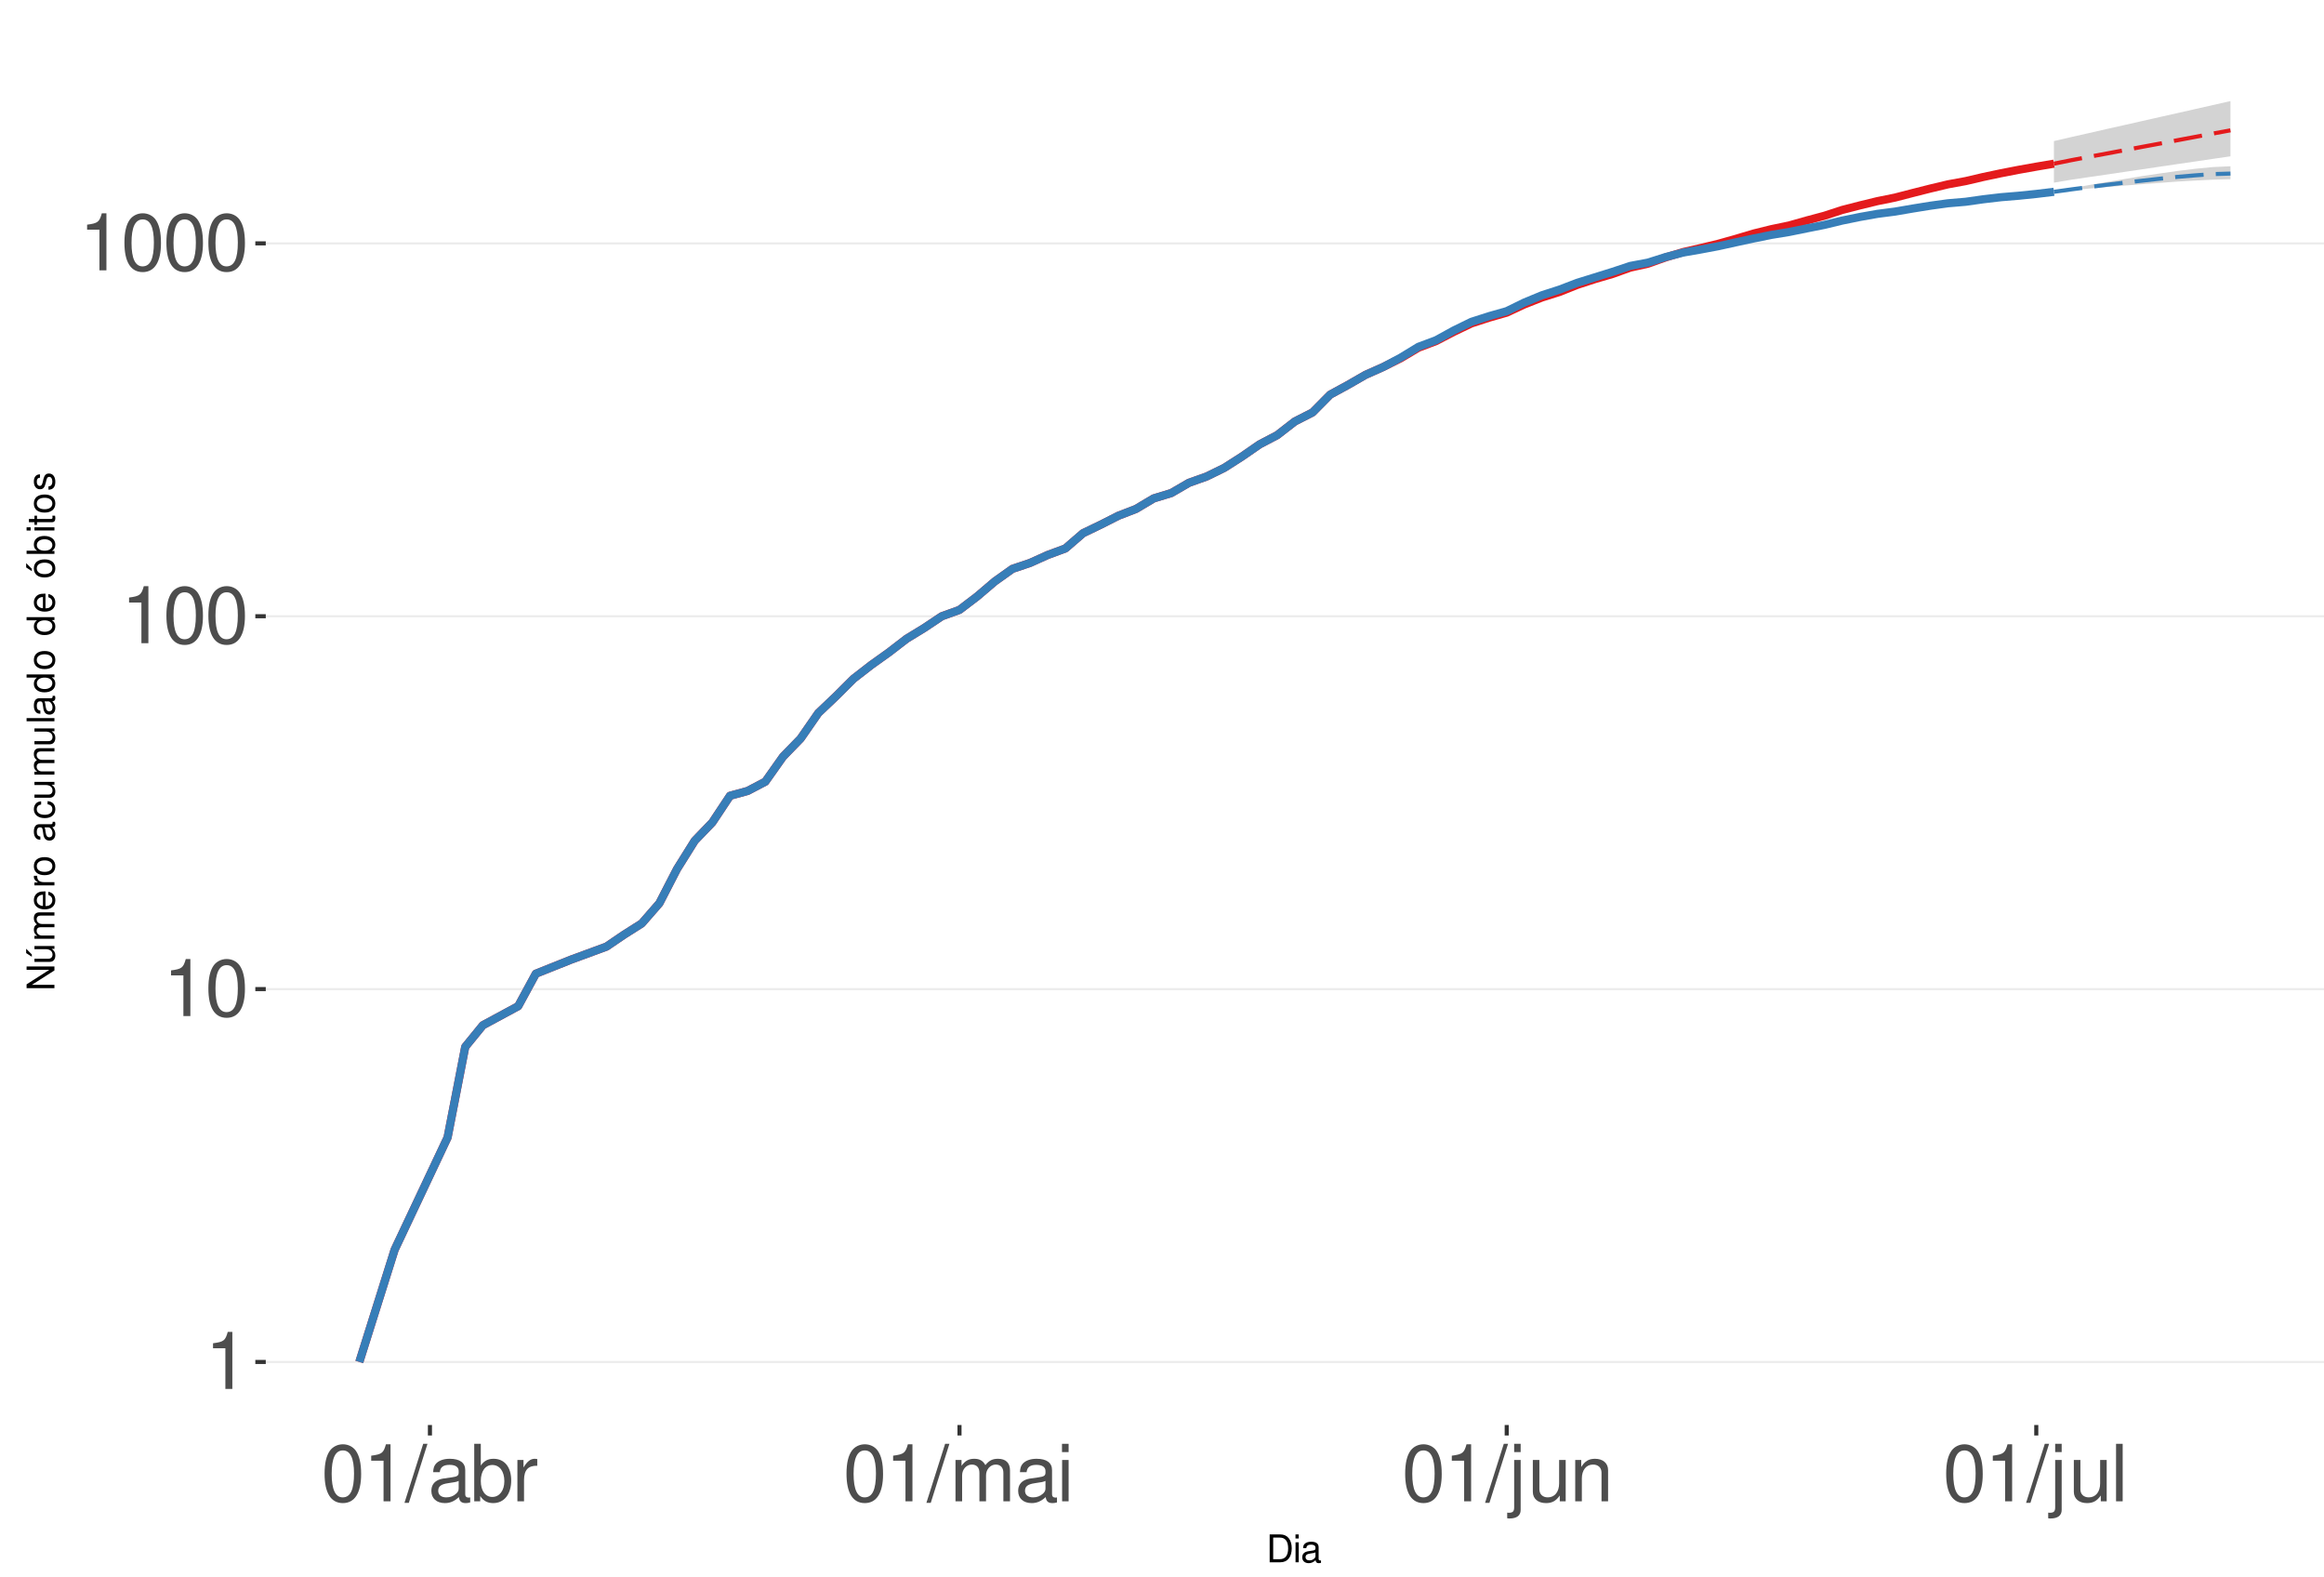
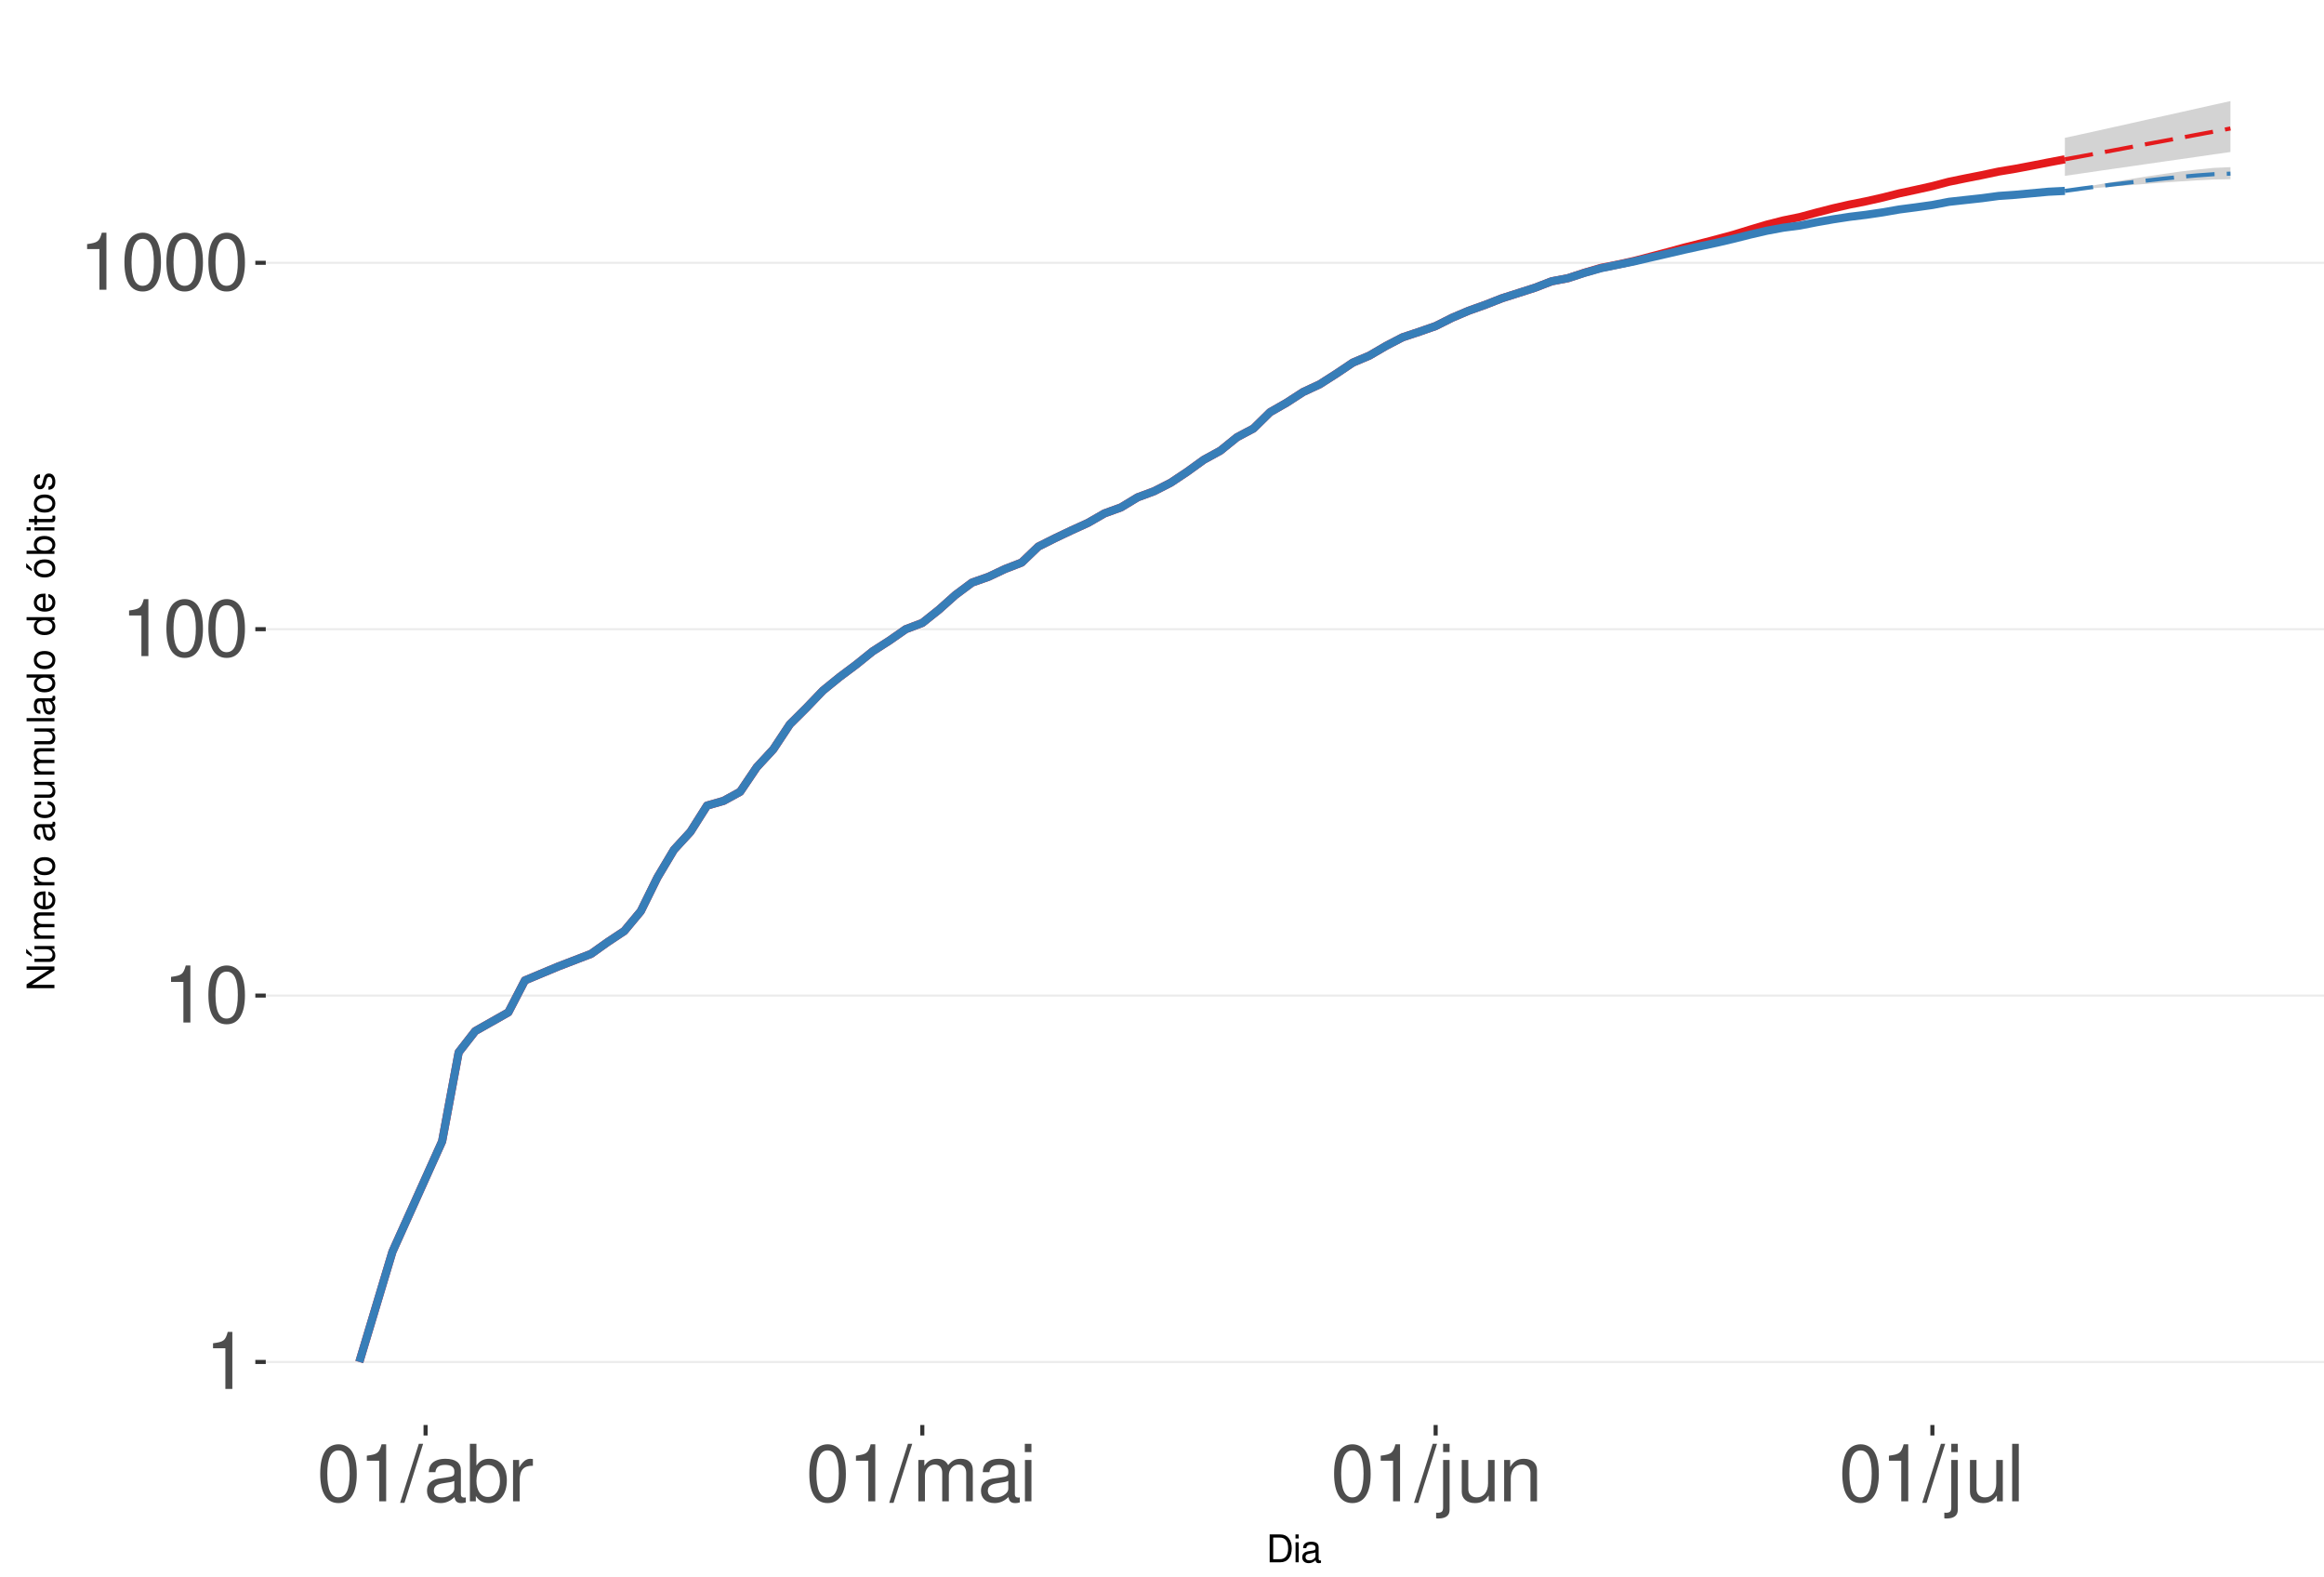
<svg xmlns="http://www.w3.org/2000/svg" xmlns:xlink="http://www.w3.org/1999/xlink" width="609pt" height="413pt" viewBox="0 0 609 413" version="1.1">
  <defs>
    <g>
      <symbol overflow="visible" id="glyph0-0">
        <path style="stroke:none;" d="" />
      </symbol>
      <symbol overflow="visible" id="glyph0-1">
        <path style="stroke:none;" d="M 5.344 -10.641 L 5.344 0 L 7.172 0 L 7.172 -14.938 L 5.969 -14.938 C 5.328 -12.641 4.922 -12.328 2.109 -11.953 L 2.109 -10.641 Z M 5.344 -10.641 " />
      </symbol>
      <symbol overflow="visible" id="glyph0-2">
        <path style="stroke:none;" d="M 5.688 -14.938 C 4.312 -14.938 3.078 -14.312 2.312 -13.297 C 1.359 -11.984 0.891 -10 0.891 -7.234 C 0.891 -2.188 2.547 0.469 5.688 0.469 C 8.781 0.469 10.469 -2.188 10.469 -7.109 C 10.469 -10 10.016 -11.938 9.047 -13.297 C 8.281 -14.328 7.062 -14.938 5.688 -14.938 Z M 5.688 -13.328 C 7.641 -13.328 8.609 -11.312 8.609 -7.266 C 8.609 -3.016 7.656 -1.031 5.641 -1.031 C 3.719 -1.031 2.75 -3.094 2.75 -7.203 C 2.75 -11.312 3.719 -13.328 5.688 -13.328 Z M 5.688 -13.328 " />
      </symbol>
      <symbol overflow="visible" id="glyph0-3">
        <path style="stroke:none;" d="M 4.734 -15.062 L -0.172 0.406 L 0.969 0.406 L 5.859 -15.062 Z M 4.734 -15.062 " />
      </symbol>
      <symbol overflow="visible" id="glyph0-4">
        <path style="stroke:none;" d="M 11.047 -1.016 C 10.859 -0.969 10.781 -0.969 10.672 -0.969 C 10.078 -0.969 9.75 -1.281 9.75 -1.812 L 9.75 -8.188 C 9.75 -10.094 8.344 -11.141 5.688 -11.141 C 4.094 -11.141 2.828 -10.672 2.094 -9.875 C 1.594 -9.312 1.391 -8.703 1.344 -7.625 L 3.078 -7.625 C 3.219 -8.938 4 -9.547 5.625 -9.547 C 7.188 -9.547 8.031 -8.969 8.031 -7.938 L 8.031 -7.484 C 8.016 -6.734 7.641 -6.469 6.234 -6.281 C 3.797 -5.969 3.422 -5.891 2.766 -5.625 C 1.516 -5.078 0.875 -4.125 0.875 -2.734 C 0.875 -0.766 2.234 0.469 4.422 0.469 C 5.781 0.469 6.875 0 8.094 -1.109 C 8.219 0 8.766 0.469 9.875 0.469 C 10.25 0.469 10.469 0.438 11.047 0.297 Z M 8.031 -3.406 C 8.031 -2.828 7.875 -2.484 7.359 -2 C 6.656 -1.359 5.797 -1.031 4.797 -1.031 C 3.453 -1.031 2.672 -1.672 2.672 -2.766 C 2.672 -3.906 3.406 -4.484 5.266 -4.75 C 7.109 -5 7.453 -5.078 8.031 -5.344 Z M 8.031 -3.406 " />
      </symbol>
      <symbol overflow="visible" id="glyph0-5">
        <path style="stroke:none;" d="M 1.109 -15.062 L 1.109 0 L 2.672 0 L 2.672 -1.391 C 3.484 -0.125 4.578 0.469 6.094 0.469 C 8.938 0.469 10.797 -1.859 10.797 -5.453 C 10.797 -8.969 9.047 -11.141 6.172 -11.141 C 4.688 -11.141 3.641 -10.578 2.828 -9.359 L 2.828 -15.062 Z M 5.844 -9.516 C 7.766 -9.516 9 -7.844 9 -5.266 C 9 -2.812 7.719 -1.141 5.844 -1.141 C 4 -1.141 2.828 -2.781 2.828 -5.328 C 2.828 -7.875 4 -9.516 5.844 -9.516 Z M 5.844 -9.516 " />
      </symbol>
      <symbol overflow="visible" id="glyph0-6">
        <path style="stroke:none;" d="M 1.422 -10.828 L 1.422 0 L 3.156 0 L 3.156 -5.625 C 3.188 -8.219 4.25 -9.375 6.625 -9.312 L 6.625 -11.078 C 6.344 -11.109 6.172 -11.141 5.969 -11.141 C 4.859 -11.141 4 -10.469 3.016 -8.859 L 3.016 -10.828 Z M 1.422 -10.828 " />
      </symbol>
      <symbol overflow="visible" id="glyph0-7">
        <path style="stroke:none;" d="M 1.453 -10.828 L 1.453 0 L 3.188 0 L 3.188 -6.797 C 3.188 -8.359 4.312 -9.625 5.719 -9.625 C 7 -9.625 7.719 -8.844 7.719 -7.453 L 7.719 0 L 9.453 0 L 9.453 -6.797 C 9.453 -8.359 10.594 -9.625 12 -9.625 C 13.266 -9.625 14 -8.812 14 -7.453 L 14 0 L 15.734 0 L 15.734 -8.125 C 15.734 -10.062 14.625 -11.141 12.594 -11.141 C 11.156 -11.141 10.281 -10.703 9.281 -9.484 C 8.641 -10.641 7.766 -11.141 6.359 -11.141 C 4.922 -11.141 3.953 -10.594 3.031 -9.297 L 3.031 -10.828 Z M 1.453 -10.828 " />
      </symbol>
      <symbol overflow="visible" id="glyph0-8">
        <path style="stroke:none;" d="M 3.094 -10.828 L 1.391 -10.828 L 1.391 0 L 3.094 0 Z M 3.094 -15.062 L 1.359 -15.062 L 1.359 -12.891 L 3.094 -12.891 Z M 3.094 -15.062 " />
      </symbol>
      <symbol overflow="visible" id="glyph0-9">
        <path style="stroke:none;" d="M 1.453 -10.828 L 1.453 1.562 C 1.453 2.641 1.109 3 0.047 3 C -0.078 3 -0.141 3 -0.375 2.969 L -0.375 4.438 C -0.172 4.484 -0.062 4.5 0.203 4.5 C 2.141 4.5 3.156 3.734 3.156 2.25 L 3.156 -10.828 Z M 3.156 -15.062 L 1.453 -15.062 L 1.453 -12.891 L 3.156 -12.891 Z M 3.156 -15.062 " />
      </symbol>
      <symbol overflow="visible" id="glyph0-10">
        <path style="stroke:none;" d="M 9.953 0 L 9.953 -10.828 L 8.234 -10.828 L 8.234 -4.688 C 8.234 -2.484 7.078 -1.031 5.281 -1.031 C 3.922 -1.031 3.062 -1.859 3.062 -3.156 L 3.062 -10.828 L 1.344 -10.828 L 1.344 -2.484 C 1.344 -0.688 2.688 0.469 4.797 0.469 C 6.375 0.469 7.391 -0.078 8.406 -1.516 L 8.406 0 Z M 9.953 0 " />
      </symbol>
      <symbol overflow="visible" id="glyph0-11">
        <path style="stroke:none;" d="M 1.453 -10.828 L 1.453 0 L 3.188 0 L 3.188 -5.969 C 3.188 -8.188 4.344 -9.625 6.109 -9.625 C 7.484 -9.625 8.344 -8.797 8.344 -7.5 L 8.344 0 L 10.062 0 L 10.062 -8.188 C 10.062 -9.984 8.719 -11.141 6.625 -11.141 C 5.016 -11.141 3.984 -10.516 3.031 -9 L 3.031 -10.828 Z M 1.453 -10.828 " />
      </symbol>
      <symbol overflow="visible" id="glyph0-12">
        <path style="stroke:none;" d="M 3.141 -15.062 L 1.406 -15.062 L 1.406 0 L 3.141 0 Z M 3.141 -15.062 " />
      </symbol>
      <symbol overflow="visible" id="glyph1-0">
        <path style="stroke:none;" d="" />
      </symbol>
      <symbol overflow="visible" id="glyph1-1">
        <path style="stroke:none;" d="M 0.891 0 L 3.703 0 C 5.547 0 6.672 -1.375 6.672 -3.656 C 6.672 -5.906 5.547 -7.297 3.703 -7.297 L 0.891 -7.297 Z M 1.812 -0.812 L 1.812 -6.469 L 3.547 -6.469 C 4.984 -6.469 5.734 -5.5 5.734 -3.641 C 5.734 -1.797 4.984 -0.812 3.547 -0.812 Z M 1.812 -0.812 " />
      </symbol>
      <symbol overflow="visible" id="glyph1-2">
        <path style="stroke:none;" d="M 1.5 -5.234 L 0.672 -5.234 L 0.672 0 L 1.5 0 Z M 1.5 -7.297 L 0.656 -7.297 L 0.656 -6.234 L 1.5 -6.234 Z M 1.5 -7.297 " />
      </symbol>
      <symbol overflow="visible" id="glyph1-3">
        <path style="stroke:none;" d="M 5.344 -0.484 C 5.266 -0.469 5.219 -0.469 5.172 -0.469 C 4.875 -0.469 4.719 -0.625 4.719 -0.875 L 4.719 -3.953 C 4.719 -4.891 4.047 -5.391 2.75 -5.391 C 1.984 -5.391 1.375 -5.172 1.016 -4.781 C 0.766 -4.516 0.672 -4.203 0.656 -3.688 L 1.484 -3.688 C 1.562 -4.328 1.938 -4.625 2.719 -4.625 C 3.484 -4.625 3.891 -4.344 3.891 -3.844 L 3.891 -3.625 C 3.875 -3.266 3.703 -3.125 3.016 -3.047 C 1.844 -2.891 1.656 -2.844 1.344 -2.719 C 0.734 -2.453 0.422 -2 0.422 -1.312 C 0.422 -0.375 1.078 0.234 2.141 0.234 C 2.797 0.234 3.328 0 3.922 -0.547 C 3.984 0 4.234 0.234 4.781 0.234 C 4.953 0.234 5.062 0.203 5.344 0.141 Z M 3.891 -1.656 C 3.891 -1.375 3.812 -1.203 3.562 -0.969 C 3.219 -0.656 2.812 -0.5 2.312 -0.5 C 1.672 -0.5 1.297 -0.812 1.297 -1.344 C 1.297 -1.891 1.656 -2.172 2.547 -2.297 C 3.438 -2.422 3.609 -2.453 3.891 -2.594 Z M 3.891 -1.656 " />
      </symbol>
      <symbol overflow="visible" id="glyph2-0">
        <path style="stroke:none;" d="" />
      </symbol>
      <symbol overflow="visible" id="glyph2-1">
        <path style="stroke:none;" d="M -7.297 -6.453 L -7.297 -5.578 L -1.328 -5.578 L -7.297 -1.766 L -7.297 -0.766 L 0 -0.766 L 0 -1.641 L -5.906 -1.641 L 0 -5.406 L 0 -6.453 Z M -7.297 -6.453 " />
      </symbol>
      <symbol overflow="visible" id="glyph2-2">
        <path style="stroke:none;" d="M 0 -4.812 L -5.234 -4.812 L -5.234 -3.984 L -2.266 -3.984 C -1.203 -3.984 -0.5 -3.438 -0.5 -2.562 C -0.5 -1.906 -0.906 -1.484 -1.531 -1.484 L -5.234 -1.484 L -5.234 -0.656 L -1.203 -0.656 C -0.328 -0.656 0.234 -1.297 0.234 -2.312 C 0.234 -3.094 -0.047 -3.578 -0.734 -4.062 L 0 -4.062 Z M -7.406 -2.953 L -5.922 -2 L -5.922 -2.594 L -7.406 -4.094 Z M -7.406 -2.953 " />
      </symbol>
      <symbol overflow="visible" id="glyph2-3">
        <path style="stroke:none;" d="M -5.234 -0.703 L 0 -0.703 L 0 -1.547 L -3.297 -1.547 C -4.047 -1.547 -4.656 -2.094 -4.656 -2.766 C -4.656 -3.391 -4.281 -3.734 -3.609 -3.734 L 0 -3.734 L 0 -4.578 L -3.297 -4.578 C -4.047 -4.578 -4.656 -5.125 -4.656 -5.812 C -4.656 -6.422 -4.266 -6.781 -3.609 -6.781 L 0 -6.781 L 0 -7.625 L -3.938 -7.625 C -4.875 -7.625 -5.391 -7.078 -5.391 -6.094 C -5.391 -5.406 -5.188 -4.984 -4.594 -4.484 C -5.156 -4.188 -5.391 -3.766 -5.391 -3.078 C -5.391 -2.375 -5.125 -1.906 -4.5 -1.469 L -5.234 -1.469 Z M -5.234 -0.703 " />
      </symbol>
      <symbol overflow="visible" id="glyph2-4">
        <path style="stroke:none;" d="M -2.344 -5.125 C -3.141 -5.125 -3.625 -5.062 -4.016 -4.922 C -4.875 -4.578 -5.391 -3.781 -5.391 -2.797 C -5.391 -1.344 -4.281 -0.406 -2.547 -0.406 C -0.812 -0.406 0.234 -1.297 0.234 -2.781 C 0.234 -3.984 -0.453 -4.812 -1.594 -5.016 L -1.594 -4.188 C -0.906 -3.953 -0.547 -3.484 -0.547 -2.812 C -0.547 -2.281 -0.781 -1.828 -1.219 -1.547 C -1.516 -1.344 -1.812 -1.281 -2.344 -1.266 Z M -3.016 -1.297 C -3.984 -1.359 -4.625 -1.953 -4.625 -2.797 C -4.625 -3.641 -3.953 -4.234 -3.016 -4.234 Z M -3.016 -1.297 " />
      </symbol>
      <symbol overflow="visible" id="glyph2-5">
        <path style="stroke:none;" d="M -5.234 -0.688 L 0 -0.688 L 0 -1.531 L -2.719 -1.531 C -3.984 -1.547 -4.547 -2.062 -4.516 -3.203 L -5.359 -3.203 C -5.375 -3.062 -5.391 -2.984 -5.391 -2.891 C -5.391 -2.344 -5.062 -1.938 -4.297 -1.453 L -5.234 -1.453 Z M -5.234 -0.688 " />
      </symbol>
      <symbol overflow="visible" id="glyph2-6">
        <path style="stroke:none;" d="M -5.391 -2.719 C -5.391 -1.234 -4.344 -0.359 -2.578 -0.359 C -0.812 -0.359 0.234 -1.234 0.234 -2.734 C 0.234 -4.203 -0.812 -5.094 -2.547 -5.094 C -4.359 -5.094 -5.391 -4.234 -5.391 -2.719 Z M -4.625 -2.734 C -4.625 -3.672 -3.844 -4.234 -2.547 -4.234 C -1.312 -4.234 -0.547 -3.656 -0.547 -2.734 C -0.547 -1.797 -1.312 -1.234 -2.578 -1.234 C -3.844 -1.234 -4.625 -1.797 -4.625 -2.734 Z M -4.625 -2.734 " />
      </symbol>
      <symbol overflow="visible" id="glyph2-7">
        <path style="stroke:none;" d="" />
      </symbol>
      <symbol overflow="visible" id="glyph2-8">
        <path style="stroke:none;" d="M -0.484 -5.344 C -0.469 -5.266 -0.469 -5.219 -0.469 -5.172 C -0.469 -4.875 -0.625 -4.719 -0.875 -4.719 L -3.953 -4.719 C -4.891 -4.719 -5.391 -4.047 -5.391 -2.75 C -5.391 -1.984 -5.172 -1.375 -4.781 -1.016 C -4.516 -0.766 -4.203 -0.672 -3.688 -0.656 L -3.688 -1.484 C -4.328 -1.562 -4.625 -1.938 -4.625 -2.719 C -4.625 -3.484 -4.344 -3.891 -3.844 -3.891 L -3.625 -3.891 C -3.266 -3.875 -3.125 -3.703 -3.047 -3.016 C -2.891 -1.844 -2.844 -1.656 -2.719 -1.344 C -2.453 -0.734 -2 -0.422 -1.312 -0.422 C -0.375 -0.422 0.234 -1.078 0.234 -2.141 C 0.234 -2.797 0 -3.328 -0.547 -3.922 C 0 -3.984 0.234 -4.234 0.234 -4.781 C 0.234 -4.953 0.203 -5.062 0.141 -5.344 Z M -1.656 -3.891 C -1.375 -3.891 -1.203 -3.812 -0.969 -3.562 C -0.656 -3.219 -0.5 -2.812 -0.5 -2.312 C -0.5 -1.672 -0.812 -1.297 -1.344 -1.297 C -1.891 -1.297 -2.172 -1.656 -2.297 -2.547 C -2.422 -3.438 -2.453 -3.609 -2.594 -3.891 Z M -1.656 -3.891 " />
      </symbol>
      <symbol overflow="visible" id="glyph2-9">
        <path style="stroke:none;" d="M -3.484 -4.703 C -3.984 -4.672 -4.312 -4.562 -4.609 -4.359 C -5.094 -4 -5.391 -3.375 -5.391 -2.641 C -5.391 -1.219 -4.266 -0.312 -2.531 -0.312 C -0.844 -0.312 0.234 -1.203 0.234 -2.625 C 0.234 -3.875 -0.516 -4.672 -1.797 -4.766 L -1.797 -3.938 C -0.953 -3.797 -0.547 -3.359 -0.547 -2.656 C -0.547 -1.734 -1.297 -1.188 -2.531 -1.188 C -3.844 -1.188 -4.625 -1.719 -4.625 -2.625 C -4.625 -3.328 -4.203 -3.766 -3.484 -3.875 Z M -3.484 -4.703 " />
      </symbol>
      <symbol overflow="visible" id="glyph2-10">
        <path style="stroke:none;" d="M 0 -4.812 L -5.234 -4.812 L -5.234 -3.984 L -2.266 -3.984 C -1.203 -3.984 -0.5 -3.438 -0.5 -2.562 C -0.5 -1.906 -0.906 -1.484 -1.531 -1.484 L -5.234 -1.484 L -5.234 -0.656 L -1.203 -0.656 C -0.328 -0.656 0.234 -1.297 0.234 -2.312 C 0.234 -3.094 -0.047 -3.578 -0.734 -4.062 L 0 -4.062 Z M 0 -4.812 " />
      </symbol>
      <symbol overflow="visible" id="glyph2-11">
        <path style="stroke:none;" d="M -7.297 -1.516 L -7.297 -0.688 L 0 -0.688 L 0 -1.516 Z M -7.297 -1.516 " />
      </symbol>
      <symbol overflow="visible" id="glyph2-12">
        <path style="stroke:none;" d="M -7.297 -4.953 L -7.297 -4.125 L -4.578 -4.125 C -5.109 -3.766 -5.391 -3.203 -5.391 -2.516 C -5.391 -1.156 -4.297 -0.266 -2.625 -0.266 C -0.859 -0.266 0.234 -1.125 0.234 -2.547 C 0.234 -3.266 -0.047 -3.766 -0.688 -4.203 L 0 -4.203 L 0 -4.953 Z M -4.609 -2.656 C -4.609 -3.547 -3.812 -4.125 -2.562 -4.125 C -1.344 -4.125 -0.547 -3.547 -0.547 -2.656 C -0.547 -1.734 -1.359 -1.125 -2.578 -1.125 C -3.797 -1.125 -4.609 -1.734 -4.609 -2.656 Z M -4.609 -2.656 " />
      </symbol>
      <symbol overflow="visible" id="glyph2-13">
        <path style="stroke:none;" d="M -5.391 -2.719 C -5.391 -1.234 -4.344 -0.359 -2.578 -0.359 C -0.812 -0.359 0.234 -1.234 0.234 -2.734 C 0.234 -4.203 -0.812 -5.094 -2.547 -5.094 C -4.359 -5.094 -5.391 -4.234 -5.391 -2.719 Z M -4.625 -2.734 C -4.625 -3.672 -3.844 -4.234 -2.547 -4.234 C -1.312 -4.234 -0.547 -3.656 -0.547 -2.734 C -0.547 -1.797 -1.312 -1.234 -2.578 -1.234 C -3.844 -1.234 -4.625 -1.797 -4.625 -2.734 Z M -7.406 -2.984 L -5.922 -2.016 L -5.922 -2.625 L -7.406 -4.109 Z M -7.406 -2.984 " />
      </symbol>
      <symbol overflow="visible" id="glyph2-14">
        <path style="stroke:none;" d="M -7.297 -0.547 L 0 -0.547 L 0 -1.297 L -0.672 -1.297 C -0.062 -1.688 0.234 -2.219 0.234 -2.953 C 0.234 -4.328 -0.906 -5.234 -2.641 -5.234 C -4.344 -5.234 -5.391 -4.375 -5.391 -2.984 C -5.391 -2.266 -5.125 -1.766 -4.531 -1.375 L -7.297 -1.375 Z M -4.609 -2.828 C -4.609 -3.766 -3.797 -4.359 -2.547 -4.359 C -1.359 -4.359 -0.547 -3.734 -0.547 -2.828 C -0.547 -1.938 -1.344 -1.375 -2.578 -1.375 C -3.812 -1.375 -4.609 -1.938 -4.609 -2.828 Z M -4.609 -2.828 " />
      </symbol>
      <symbol overflow="visible" id="glyph2-15">
        <path style="stroke:none;" d="M -5.234 -1.5 L -5.234 -0.672 L 0 -0.672 L 0 -1.5 Z M -7.297 -1.5 L -7.297 -0.656 L -6.234 -0.656 L -6.234 -1.5 Z M -7.297 -1.5 " />
      </symbol>
      <symbol overflow="visible" id="glyph2-16">
        <path style="stroke:none;" d="M -5.234 -2.547 L -5.234 -1.688 L -6.688 -1.688 L -6.688 -0.844 L -5.234 -0.844 L -5.234 -0.141 L -4.562 -0.141 L -4.562 -0.844 L -0.594 -0.844 C -0.062 -0.844 0.234 -1.203 0.234 -1.859 C 0.234 -2.078 0.203 -2.266 0.156 -2.547 L -0.547 -2.547 C -0.516 -2.422 -0.5 -2.312 -0.5 -2.141 C -0.5 -1.781 -0.594 -1.688 -0.969 -1.688 L -4.562 -1.688 L -4.562 -2.547 Z M -5.234 -2.547 " />
      </symbol>
      <symbol overflow="visible" id="glyph2-17">
        <path style="stroke:none;" d="M -3.781 -4.375 C -4.812 -4.375 -5.391 -3.688 -5.391 -2.484 C -5.391 -1.266 -4.766 -0.469 -3.797 -0.469 C -2.969 -0.469 -2.578 -0.891 -2.281 -2.125 L -2.094 -2.906 C -1.953 -3.484 -1.734 -3.719 -1.375 -3.719 C -0.875 -3.719 -0.547 -3.234 -0.547 -2.5 C -0.547 -2.047 -0.672 -1.672 -0.891 -1.453 C -1.047 -1.328 -1.188 -1.266 -1.562 -1.219 L -1.562 -0.344 C -0.344 -0.375 0.234 -1.062 0.234 -2.438 C 0.234 -3.75 -0.422 -4.594 -1.438 -4.594 C -2.203 -4.594 -2.641 -4.156 -2.891 -3.109 L -3.078 -2.312 C -3.234 -1.625 -3.453 -1.344 -3.828 -1.344 C -4.312 -1.344 -4.625 -1.766 -4.625 -2.453 C -4.625 -3.125 -4.328 -3.484 -3.781 -3.5 Z M -3.781 -4.375 " />
      </symbol>
    </g>
    <clipPath id="clip1">
      <path d="M 69.645 9.961 L 609 9.961 L 609 373.328 L 69.645 373.328 Z M 69.645 9.961 " />
    </clipPath>
    <clipPath id="clip2">
      <path d="M 69.645 356 L 609 356 L 609 358 L 69.645 358 Z M 69.645 356 " />
    </clipPath>
    <clipPath id="clip3">
-       <path d="M 69.645 258 L 609 258 L 609 260 L 69.645 260 Z M 69.645 258 " />
+       <path d="M 69.645 260 L 609 260 L 609 262 L 69.645 262 Z M 69.645 260 " />
    </clipPath>
    <clipPath id="clip4">
-       <path d="M 69.645 161 L 609 161 L 609 162 L 69.645 162 Z M 69.645 161 " />
+       <path d="M 69.645 164 L 609 164 L 609 166 L 69.645 166 Z M 69.645 164 " />
    </clipPath>
    <clipPath id="clip5">
-       <path d="M 69.645 63 L 609 63 L 609 65 L 69.645 65 Z M 69.645 63 " />
+       <path d="M 69.645 68 L 609 68 L 609 70 L 69.645 70 Z M 69.645 68 " />
    </clipPath>
  </defs>
  <g id="surface255">
    <rect x="0" y="0" width="609" height="413" style="fill:rgb(100%,100%,100%);fill-opacity:1;stroke:none;" />
    <rect x="0" y="0" width="609" height="413" style="fill:rgb(100%,100%,100%);fill-opacity:1;stroke:none;" />
    <path style="fill:none;stroke-width:1.067;stroke-linecap:round;stroke-linejoin:round;stroke:rgb(100%,100%,100%);stroke-opacity:1;stroke-miterlimit:10;" d="M 0 413 L 609 413 L 609 0 L 0 0 Z M 0 413 " />
    <g clip-path="url(#clip1)" clip-rule="nonzero">
      <path style=" stroke:none;fill-rule:nonzero;fill:rgb(100%,100%,100%);fill-opacity:1;" d="M 69.645 373.328 L 609 373.328 L 609 9.961 L 69.645 9.961 Z M 69.645 373.328 " />
    </g>
    <g clip-path="url(#clip2)" clip-rule="nonzero">
      <path style="fill:none;stroke-width:0.533;stroke-linecap:butt;stroke-linejoin:round;stroke:rgb(92.157%,92.157%,92.157%);stroke-opacity:1;stroke-miterlimit:10;" d="M 69.645 356.812 L 609 356.812 " />
    </g>
    <g clip-path="url(#clip3)" clip-rule="nonzero">
-       <path style="fill:none;stroke-width:0.533;stroke-linecap:butt;stroke-linejoin:round;stroke:rgb(92.157%,92.157%,92.157%);stroke-opacity:1;stroke-miterlimit:10;" d="M 69.645 259.129 L 609 259.129 " />
+       <path style="fill:none;stroke-width:0.533;stroke-linecap:butt;stroke-linejoin:round;stroke:rgb(92.157%,92.157%,92.157%);stroke-opacity:1;stroke-miterlimit:10;" d="M 69.645 260.824 L 609 260.824 " />
    </g>
    <g clip-path="url(#clip4)" clip-rule="nonzero">
-       <path style="fill:none;stroke-width:0.533;stroke-linecap:butt;stroke-linejoin:round;stroke:rgb(92.157%,92.157%,92.157%);stroke-opacity:1;stroke-miterlimit:10;" d="M 69.645 161.445 L 609 161.445 " />
+       <path style="fill:none;stroke-width:0.533;stroke-linecap:butt;stroke-linejoin:round;stroke:rgb(92.157%,92.157%,92.157%);stroke-opacity:1;stroke-miterlimit:10;" d="M 69.645 164.836 L 609 164.836 " />
    </g>
    <g clip-path="url(#clip5)" clip-rule="nonzero">
-       <path style="fill:none;stroke-width:0.533;stroke-linecap:butt;stroke-linejoin:round;stroke:rgb(92.157%,92.157%,92.157%);stroke-opacity:1;stroke-miterlimit:10;" d="M 69.645 63.762 L 609 63.762 " />
-     </g>
-     <path style=" stroke:none;fill-rule:nonzero;fill:rgb(82.745%,82.745%,82.745%);fill-opacity:1;" d="M 538.227 36.957 L 542.852 35.887 L 547.477 34.848 L 552.105 33.785 L 556.73 32.754 L 561.355 31.703 L 565.98 30.66 L 570.605 29.625 L 575.234 28.574 L 579.859 27.531 L 584.484 26.48 L 584.484 40.953 L 579.859 41.625 L 575.234 42.312 L 570.605 42.98 L 565.98 43.664 L 561.355 44.355 L 556.73 45.031 L 552.105 45.719 L 547.477 46.391 L 542.852 47.07 L 538.227 47.852 Z M 538.227 36.957 " />
-     <path style=" stroke:none;fill-rule:nonzero;fill:rgb(82.745%,82.745%,82.745%);fill-opacity:1;" d="M 538.227 50.25 L 542.852 49.336 L 547.477 48.469 L 552.105 47.676 L 556.73 46.902 L 561.355 46.137 L 565.98 45.441 L 570.605 44.789 L 575.234 44.223 L 579.859 43.77 L 584.484 43.559 L 584.484 46.957 L 579.859 47.07 L 575.234 47.301 L 570.605 47.562 L 565.98 47.91 L 561.355 48.262 L 556.73 48.617 L 552.105 49.004 L 547.477 49.395 L 542.852 49.82 Z M 538.227 50.25 " />
-     <path style="fill:none;stroke-width:2.134;stroke-linecap:butt;stroke-linejoin:round;stroke:rgb(89.412%,10.196%,10.98%);stroke-opacity:1;stroke-miterlimit:10;" d="M 94.16 356.812 L 103.414 327.406 L 117.289 298 L 121.914 274.262 L 126.539 268.594 L 135.793 263.598 L 140.418 255.086 L 149.668 251.395 L 158.922 247.996 L 163.547 244.855 L 168.172 241.926 L 172.797 236.617 L 177.422 227.652 L 182.051 220.258 L 186.676 215.449 L 191.301 208.477 L 195.926 207.211 L 200.551 204.785 L 205.176 198.246 L 209.805 193.477 L 214.43 186.809 L 219.055 182.414 L 223.68 177.805 L 228.305 174.219 L 232.934 170.91 L 237.559 167.352 L 242.184 164.523 L 246.809 161.445 L 251.434 159.781 L 256.059 156.258 L 260.688 152.32 L 265.312 149.027 L 269.938 147.473 L 274.562 145.391 L 279.188 143.68 L 283.812 139.688 L 288.441 137.461 L 293.066 135.117 L 297.691 133.332 L 302.316 130.578 L 306.941 129.168 L 311.57 126.48 L 316.195 124.836 L 320.82 122.574 L 325.445 119.621 L 330.07 116.422 L 334.695 113.996 L 339.324 110.41 L 343.949 108.055 L 348.574 103.383 L 353.199 100.867 L 357.824 98.207 L 362.449 96.152 L 367.078 93.852 L 371.703 91.098 L 376.328 89.355 L 380.953 86.941 L 385.578 84.73 L 390.207 83.227 L 394.832 81.906 L 399.457 79.75 L 404.082 77.934 L 408.707 76.477 L 413.332 74.629 L 417.961 73.121 L 422.586 71.77 L 427.211 70.109 L 431.836 69.086 L 436.461 67.438 L 441.086 66.027 L 445.715 64.965 L 450.34 63.848 L 454.965 62.547 L 459.59 61.168 L 464.215 60.027 L 468.84 59.066 L 473.469 57.758 L 478.094 56.523 L 482.719 55.012 L 487.344 53.82 L 491.969 52.695 L 496.598 51.758 L 501.223 50.562 L 505.848 49.395 L 510.473 48.293 L 515.098 47.445 L 519.723 46.363 L 524.352 45.387 L 528.977 44.488 L 533.602 43.664 L 538.227 42.879 " />
-     <path style="fill:none;stroke-width:1.067;stroke-linecap:butt;stroke-linejoin:round;stroke:rgb(89.412%,10.196%,10.98%);stroke-opacity:1;stroke-dasharray:7.469,3.201;stroke-miterlimit:10;" d="M 538.227 42.879 L 542.852 41.953 L 547.477 41.074 L 552.105 40.215 L 556.73 39.348 L 561.355 38.473 L 565.98 37.617 L 570.605 36.734 L 575.234 35.867 L 579.859 34.996 L 584.484 34.145 " />
-     <path style="fill:none;stroke-width:2.134;stroke-linecap:butt;stroke-linejoin:round;stroke:rgb(21.569%,49.412%,72.157%);stroke-opacity:1;stroke-miterlimit:10;" d="M 94.16 356.812 L 103.414 327.406 L 117.289 298 L 121.914 274.262 L 126.539 268.594 L 135.793 263.598 L 140.418 255.086 L 149.668 251.395 L 158.922 247.996 L 163.547 244.855 L 168.172 241.926 L 172.797 236.617 L 177.422 227.652 L 182.051 220.258 L 186.676 215.449 L 191.301 208.477 L 195.926 207.211 L 200.551 204.785 L 205.176 198.246 L 209.805 193.477 L 214.43 186.809 L 219.055 182.414 L 223.68 177.805 L 228.305 174.219 L 232.934 170.91 L 237.559 167.352 L 242.184 164.523 L 246.809 161.445 L 251.434 159.781 L 256.059 156.258 L 260.688 152.32 L 265.312 149.027 L 269.938 147.473 L 274.562 145.391 L 279.188 143.68 L 283.812 139.688 L 288.441 137.461 L 293.066 135.117 L 297.691 133.332 L 302.316 130.578 L 306.941 129.168 L 311.57 126.48 L 316.195 124.836 L 320.82 122.574 L 325.445 119.621 L 330.07 116.422 L 334.695 113.996 L 339.324 110.41 L 343.949 108.055 L 348.574 103.383 L 353.199 100.867 L 357.824 98.207 L 362.449 96.152 L 367.078 93.68 L 371.703 90.855 L 376.328 89.125 L 380.953 86.578 L 385.578 84.316 L 390.207 82.828 L 394.832 81.516 L 399.457 79.258 L 404.082 77.344 L 408.707 75.852 L 413.332 74.086 L 417.961 72.648 L 422.586 71.207 L 427.211 69.668 L 431.836 68.801 L 436.461 67.344 L 441.086 66.16 L 445.715 65.359 L 450.34 64.488 L 454.965 63.465 L 459.59 62.465 L 464.215 61.531 L 468.84 60.773 L 473.469 59.832 L 478.094 58.914 L 482.719 57.793 L 487.344 56.848 L 491.969 56.027 L 496.598 55.43 L 501.223 54.637 L 505.848 53.891 L 510.473 53.254 L 515.098 52.859 L 519.723 52.207 L 524.352 51.664 L 528.977 51.281 L 533.602 50.809 L 538.227 50.25 " />
-     <path style="fill:none;stroke-width:1.067;stroke-linecap:butt;stroke-linejoin:round;stroke:rgb(21.569%,49.412%,72.157%);stroke-opacity:1;stroke-dasharray:7.469,3.201;stroke-miterlimit:10;" d="M 538.227 50.25 L 542.852 49.609 L 547.477 49.004 L 552.105 48.41 L 556.73 47.852 L 561.355 47.332 L 565.98 46.816 L 570.605 46.336 L 575.234 45.941 L 579.859 45.609 L 584.484 45.473 " />
+       <path style="fill:none;stroke-width:0.533;stroke-linecap:butt;stroke-linejoin:round;stroke:rgb(92.157%,92.157%,92.157%);stroke-opacity:1;stroke-miterlimit:10;" d="M 69.645 68.848 L 609 68.848 " />
+     </g>
+     <path style=" stroke:none;fill-rule:nonzero;fill:rgb(82.745%,82.745%,82.745%);fill-opacity:1;" d="M 541.094 36.109 L 545.43 35.172 L 549.77 34.215 L 554.109 33.246 L 558.449 32.281 L 562.789 31.305 L 567.129 30.352 L 571.465 29.383 L 575.805 28.41 L 580.145 27.441 L 584.484 26.48 L 584.484 39.828 L 580.145 40.434 L 575.805 41.07 L 571.465 41.695 L 567.129 42.309 L 562.789 42.934 L 558.449 43.562 L 554.109 44.184 L 549.77 44.809 L 545.43 45.445 L 541.094 46.07 Z M 541.094 36.109 " />
+     <path style=" stroke:none;fill-rule:nonzero;fill:rgb(82.745%,82.745%,82.745%);fill-opacity:1;" d="M 541.094 50.016 L 545.43 49.148 L 549.77 48.352 L 554.109 47.594 L 558.449 46.875 L 562.789 46.191 L 567.129 45.543 L 571.465 44.926 L 575.805 44.414 L 580.145 43.977 L 584.484 43.793 L 584.484 46.949 L 580.145 47.023 L 575.805 47.246 L 571.465 47.52 L 567.129 47.82 L 562.789 48.148 L 558.449 48.48 L 554.109 48.84 L 549.77 49.203 L 545.43 49.594 Z M 541.094 50.016 " />
+     <path style="fill:none;stroke-width:2.134;stroke-linecap:butt;stroke-linejoin:round;stroke:rgb(89.412%,10.196%,10.98%);stroke-opacity:1;stroke-miterlimit:10;" d="M 94.16 356.812 L 102.84 327.918 L 115.855 299.02 L 120.195 275.691 L 124.535 270.125 L 133.215 265.215 L 137.551 256.852 L 146.23 253.223 L 154.91 249.887 L 159.25 246.797 L 163.586 243.922 L 167.926 238.703 L 172.266 229.895 L 176.605 222.625 L 180.945 217.902 L 185.281 211.051 L 189.621 209.809 L 193.961 207.426 L 198.301 201 L 202.641 196.309 L 206.98 189.758 L 211.316 185.441 L 215.656 180.914 L 219.996 177.387 L 224.336 174.137 L 228.676 170.641 L 233.012 167.859 L 237.352 164.836 L 241.691 163.199 L 246.031 159.742 L 250.371 155.867 L 254.711 152.633 L 259.047 151.109 L 263.387 149.059 L 267.727 147.379 L 272.066 143.207 L 276.406 141.031 L 280.746 138.965 L 285.082 136.996 L 289.422 134.504 L 293.762 132.926 L 298.102 130.297 L 302.441 128.688 L 306.777 126.473 L 311.117 123.582 L 315.457 120.449 L 319.797 118.074 L 324.137 114.562 L 328.477 112.254 L 332.812 107.992 L 337.152 105.508 L 341.492 102.695 L 345.832 100.68 L 350.172 97.91 L 354.508 95 L 358.848 93.168 L 363.188 90.633 L 367.527 88.375 L 371.867 86.934 L 376.207 85.418 L 380.543 83.242 L 384.883 81.398 L 389.223 79.852 L 393.562 78.148 L 397.902 76.766 L 402.238 75.379 L 406.578 73.703 L 410.918 72.871 L 415.258 71.426 L 419.598 70.16 L 423.938 69.309 L 428.273 68.348 L 432.613 67.211 L 436.953 66.066 L 441.293 64.875 L 445.633 63.789 L 449.969 62.66 L 454.309 61.488 L 458.648 60.148 L 462.988 58.852 L 467.328 57.75 L 471.668 56.863 L 476.004 55.691 L 480.344 54.582 L 484.684 53.59 L 489.023 52.73 L 493.363 51.75 L 497.699 50.656 L 502.039 49.727 L 506.379 48.762 L 510.719 47.617 L 515.059 46.727 L 519.398 45.875 L 523.734 44.949 L 528.074 44.227 L 532.414 43.406 L 536.754 42.555 L 541.094 41.738 " />
+     <path style="fill:none;stroke-width:1.067;stroke-linecap:butt;stroke-linejoin:round;stroke:rgb(89.412%,10.196%,10.98%);stroke-opacity:1;stroke-dasharray:7.469,3.201;stroke-miterlimit:10;" d="M 541.094 41.738 L 545.43 40.941 L 549.77 40.141 L 554.109 39.332 L 562.789 37.699 L 567.129 36.898 L 571.465 36.094 L 575.805 35.281 L 580.145 34.473 L 584.484 33.656 " />
+     <path style="fill:none;stroke-width:2.134;stroke-linecap:butt;stroke-linejoin:round;stroke:rgb(21.569%,49.412%,72.157%);stroke-opacity:1;stroke-miterlimit:10;" d="M 94.16 356.812 L 102.84 327.918 L 115.855 299.02 L 120.195 275.691 L 124.535 270.125 L 133.215 265.215 L 137.551 256.852 L 146.23 253.223 L 154.91 249.887 L 159.25 246.797 L 163.586 243.922 L 167.926 238.703 L 172.266 229.895 L 176.605 222.625 L 180.945 217.902 L 185.281 211.051 L 189.621 209.809 L 193.961 207.426 L 198.301 201 L 202.641 196.309 L 206.98 189.758 L 211.316 185.441 L 215.656 180.914 L 219.996 177.387 L 224.336 174.137 L 228.676 170.641 L 233.012 167.859 L 237.352 164.836 L 241.691 163.199 L 246.031 159.742 L 250.371 155.867 L 254.711 152.633 L 259.047 151.109 L 263.387 149.059 L 267.727 147.379 L 272.066 143.207 L 276.406 141.031 L 280.746 138.965 L 285.082 136.996 L 289.422 134.504 L 293.762 132.926 L 298.102 130.297 L 302.441 128.688 L 306.777 126.473 L 311.117 123.582 L 315.457 120.449 L 319.797 118.074 L 324.137 114.562 L 328.477 112.254 L 332.812 107.992 L 337.152 105.508 L 341.492 102.695 L 345.832 100.68 L 350.172 97.91 L 354.508 95 L 358.848 93.168 L 363.188 90.633 L 367.527 88.375 L 371.867 86.934 L 376.207 85.418 L 380.543 83.242 L 384.883 81.398 L 389.223 79.852 L 393.562 78.148 L 397.902 76.766 L 402.238 75.379 L 406.578 73.703 L 410.918 72.871 L 415.258 71.469 L 419.598 70.246 L 423.938 69.352 L 428.273 68.473 L 432.613 67.453 L 436.953 66.457 L 441.293 65.445 L 445.633 64.496 L 449.969 63.566 L 454.309 62.551 L 458.648 61.457 L 462.988 60.453 L 467.328 59.645 L 471.668 59.082 L 476.004 58.23 L 480.344 57.465 L 484.684 56.801 L 489.023 56.273 L 493.363 55.633 L 497.699 54.879 L 502.039 54.316 L 506.379 53.703 L 510.719 52.871 L 515.059 52.391 L 519.398 51.918 L 523.734 51.336 L 528.074 51.035 L 536.754 50.23 L 541.094 50.016 " />
+     <path style="fill:none;stroke-width:1.067;stroke-linecap:butt;stroke-linejoin:round;stroke:rgb(21.569%,49.412%,72.157%);stroke-opacity:1;stroke-dasharray:7.469,3.201;stroke-miterlimit:10;" d="M 541.094 50.016 L 545.43 49.41 L 549.77 48.84 L 554.109 48.273 L 558.449 47.77 L 562.789 47.27 L 567.129 46.773 L 571.465 46.336 L 575.805 45.949 L 580.145 45.637 L 584.484 45.492 " />
    <g style="fill:rgb(30.196%,30.196%,30.196%);fill-opacity:1;">
      <use xlink:href="#glyph0-1" x="53.715" y="363.866" />
    </g>
    <g style="fill:rgb(30.196%,30.196%,30.196%);fill-opacity:1;">
-       <use xlink:href="#glyph0-1" x="42.715" y="266.183" />
-       <use xlink:href="#glyph0-2" x="53.715" y="266.183" />
-     </g>
-     <g style="fill:rgb(30.196%,30.196%,30.196%);fill-opacity:1;">
-       <use xlink:href="#glyph0-1" x="31.715" y="168.499" />
-       <use xlink:href="#glyph0-2" x="42.715" y="168.499" />
-       <use xlink:href="#glyph0-2" x="53.715" y="168.499" />
-     </g>
-     <g style="fill:rgb(30.196%,30.196%,30.196%);fill-opacity:1;">
-       <use xlink:href="#glyph0-1" x="20.715" y="70.815" />
-       <use xlink:href="#glyph0-2" x="31.715" y="70.815" />
-       <use xlink:href="#glyph0-2" x="42.715" y="70.815" />
-       <use xlink:href="#glyph0-2" x="53.715" y="70.815" />
+       <use xlink:href="#glyph0-1" x="42.715" y="267.878" />
+       <use xlink:href="#glyph0-2" x="53.715" y="267.878" />
+     </g>
+     <g style="fill:rgb(30.196%,30.196%,30.196%);fill-opacity:1;">
+       <use xlink:href="#glyph0-1" x="31.715" y="171.89" />
+       <use xlink:href="#glyph0-2" x="42.715" y="171.89" />
+       <use xlink:href="#glyph0-2" x="53.715" y="171.89" />
+     </g>
+     <g style="fill:rgb(30.196%,30.196%,30.196%);fill-opacity:1;">
+       <use xlink:href="#glyph0-1" x="20.715" y="75.901" />
+       <use xlink:href="#glyph0-2" x="31.715" y="75.901" />
+       <use xlink:href="#glyph0-2" x="42.715" y="75.901" />
+       <use xlink:href="#glyph0-2" x="53.715" y="75.901" />
    </g>
    <path style="fill:none;stroke-width:1.067;stroke-linecap:butt;stroke-linejoin:round;stroke:rgb(20%,20%,20%);stroke-opacity:1;stroke-miterlimit:10;" d="M 66.906 356.812 L 69.645 356.812 " />
-     <path style="fill:none;stroke-width:1.067;stroke-linecap:butt;stroke-linejoin:round;stroke:rgb(20%,20%,20%);stroke-opacity:1;stroke-miterlimit:10;" d="M 66.906 259.129 L 69.645 259.129 " />
-     <path style="fill:none;stroke-width:1.067;stroke-linecap:butt;stroke-linejoin:round;stroke:rgb(20%,20%,20%);stroke-opacity:1;stroke-miterlimit:10;" d="M 66.906 161.445 L 69.645 161.445 " />
-     <path style="fill:none;stroke-width:1.067;stroke-linecap:butt;stroke-linejoin:round;stroke:rgb(20%,20%,20%);stroke-opacity:1;stroke-miterlimit:10;" d="M 66.906 63.762 L 69.645 63.762 " />
-     <path style="fill:none;stroke-width:1.067;stroke-linecap:butt;stroke-linejoin:round;stroke:rgb(20%,20%,20%);stroke-opacity:1;stroke-miterlimit:10;" d="M 112.664 376.07 L 112.664 373.328 " />
-     <path style="fill:none;stroke-width:1.067;stroke-linecap:butt;stroke-linejoin:round;stroke:rgb(20%,20%,20%);stroke-opacity:1;stroke-miterlimit:10;" d="M 251.434 376.07 L 251.434 373.328 " />
-     <path style="fill:none;stroke-width:1.067;stroke-linecap:butt;stroke-linejoin:round;stroke:rgb(20%,20%,20%);stroke-opacity:1;stroke-miterlimit:10;" d="M 394.832 376.07 L 394.832 373.328 " />
-     <path style="fill:none;stroke-width:1.067;stroke-linecap:butt;stroke-linejoin:round;stroke:rgb(20%,20%,20%);stroke-opacity:1;stroke-miterlimit:10;" d="M 533.602 376.07 L 533.602 373.328 " />
-     <g style="fill:rgb(30.196%,30.196%,30.196%);fill-opacity:1;">
-       <use xlink:href="#glyph0-2" x="84.164" y="393.315" />
-       <use xlink:href="#glyph0-1" x="95.164" y="393.315" />
-       <use xlink:href="#glyph0-3" x="106.164" y="393.315" />
-       <use xlink:href="#glyph0-4" x="112.164" y="393.315" />
-       <use xlink:href="#glyph0-5" x="123.164" y="393.315" />
-       <use xlink:href="#glyph0-6" x="134.164" y="393.315" />
-     </g>
-     <g style="fill:rgb(30.196%,30.196%,30.196%);fill-opacity:1;">
-       <use xlink:href="#glyph0-2" x="220.934" y="393.315" />
-       <use xlink:href="#glyph0-1" x="231.934" y="393.315" />
-       <use xlink:href="#glyph0-3" x="242.934" y="393.315" />
-       <use xlink:href="#glyph0-7" x="248.934" y="393.315" />
-       <use xlink:href="#glyph0-4" x="265.934" y="393.315" />
-       <use xlink:href="#glyph0-8" x="276.934" y="393.315" />
-     </g>
-     <g style="fill:rgb(30.196%,30.196%,30.196%);fill-opacity:1;">
-       <use xlink:href="#glyph0-2" x="367.332" y="393.315" />
-       <use xlink:href="#glyph0-1" x="378.332" y="393.315" />
-       <use xlink:href="#glyph0-3" x="389.332" y="393.315" />
-       <use xlink:href="#glyph0-9" x="395.332" y="393.315" />
-       <use xlink:href="#glyph0-10" x="400.332" y="393.315" />
-       <use xlink:href="#glyph0-11" x="411.332" y="393.315" />
-     </g>
-     <g style="fill:rgb(30.196%,30.196%,30.196%);fill-opacity:1;">
-       <use xlink:href="#glyph0-2" x="509.102" y="393.315" />
-       <use xlink:href="#glyph0-1" x="520.102" y="393.315" />
-       <use xlink:href="#glyph0-3" x="531.102" y="393.315" />
-       <use xlink:href="#glyph0-9" x="537.102" y="393.315" />
-       <use xlink:href="#glyph0-10" x="542.102" y="393.315" />
-       <use xlink:href="#glyph0-12" x="553.102" y="393.315" />
+     <path style="fill:none;stroke-width:1.067;stroke-linecap:butt;stroke-linejoin:round;stroke:rgb(20%,20%,20%);stroke-opacity:1;stroke-miterlimit:10;" d="M 66.906 260.824 L 69.645 260.824 " />
+     <path style="fill:none;stroke-width:1.067;stroke-linecap:butt;stroke-linejoin:round;stroke:rgb(20%,20%,20%);stroke-opacity:1;stroke-miterlimit:10;" d="M 66.906 164.836 L 69.645 164.836 " />
+     <path style="fill:none;stroke-width:1.067;stroke-linecap:butt;stroke-linejoin:round;stroke:rgb(20%,20%,20%);stroke-opacity:1;stroke-miterlimit:10;" d="M 66.906 68.848 L 69.645 68.848 " />
+     <path style="fill:none;stroke-width:1.067;stroke-linecap:butt;stroke-linejoin:round;stroke:rgb(20%,20%,20%);stroke-opacity:1;stroke-miterlimit:10;" d="M 111.52 376.07 L 111.52 373.328 " />
+     <path style="fill:none;stroke-width:1.067;stroke-linecap:butt;stroke-linejoin:round;stroke:rgb(20%,20%,20%);stroke-opacity:1;stroke-miterlimit:10;" d="M 241.691 376.07 L 241.691 373.328 " />
+     <path style="fill:none;stroke-width:1.067;stroke-linecap:butt;stroke-linejoin:round;stroke:rgb(20%,20%,20%);stroke-opacity:1;stroke-miterlimit:10;" d="M 376.207 376.07 L 376.207 373.328 " />
+     <path style="fill:none;stroke-width:1.067;stroke-linecap:butt;stroke-linejoin:round;stroke:rgb(20%,20%,20%);stroke-opacity:1;stroke-miterlimit:10;" d="M 506.379 376.07 L 506.379 373.328 " />
+     <g style="fill:rgb(30.196%,30.196%,30.196%);fill-opacity:1;">
+       <use xlink:href="#glyph0-2" x="83.02" y="393.315" />
+       <use xlink:href="#glyph0-1" x="94.02" y="393.315" />
+       <use xlink:href="#glyph0-3" x="105.02" y="393.315" />
+       <use xlink:href="#glyph0-4" x="111.02" y="393.315" />
+       <use xlink:href="#glyph0-5" x="122.02" y="393.315" />
+       <use xlink:href="#glyph0-6" x="133.02" y="393.315" />
+     </g>
+     <g style="fill:rgb(30.196%,30.196%,30.196%);fill-opacity:1;">
+       <use xlink:href="#glyph0-2" x="211.191" y="393.315" />
+       <use xlink:href="#glyph0-1" x="222.191" y="393.315" />
+       <use xlink:href="#glyph0-3" x="233.191" y="393.315" />
+       <use xlink:href="#glyph0-7" x="239.191" y="393.315" />
+       <use xlink:href="#glyph0-4" x="256.191" y="393.315" />
+       <use xlink:href="#glyph0-8" x="267.191" y="393.315" />
+     </g>
+     <g style="fill:rgb(30.196%,30.196%,30.196%);fill-opacity:1;">
+       <use xlink:href="#glyph0-2" x="348.707" y="393.315" />
+       <use xlink:href="#glyph0-1" x="359.707" y="393.315" />
+       <use xlink:href="#glyph0-3" x="370.707" y="393.315" />
+       <use xlink:href="#glyph0-9" x="376.707" y="393.315" />
+       <use xlink:href="#glyph0-10" x="381.707" y="393.315" />
+       <use xlink:href="#glyph0-11" x="392.707" y="393.315" />
+     </g>
+     <g style="fill:rgb(30.196%,30.196%,30.196%);fill-opacity:1;">
+       <use xlink:href="#glyph0-2" x="481.879" y="393.315" />
+       <use xlink:href="#glyph0-1" x="492.879" y="393.315" />
+       <use xlink:href="#glyph0-3" x="503.879" y="393.315" />
+       <use xlink:href="#glyph0-9" x="509.879" y="393.315" />
+       <use xlink:href="#glyph0-10" x="514.879" y="393.315" />
+       <use xlink:href="#glyph0-12" x="525.879" y="393.315" />
    </g>
    <g style="fill:rgb(0%,0%,0%);fill-opacity:1;">
      <use xlink:href="#glyph1-1" x="331.824" y="409.29" />
      <use xlink:href="#glyph1-2" x="338.824" y="409.29" />
      <use xlink:href="#glyph1-3" x="340.824" y="409.29" />
    </g>
    <g style="fill:rgb(0%,0%,0%);fill-opacity:1;">
      <use xlink:href="#glyph2-1" x="14.263" y="259.645" />
      <use xlink:href="#glyph2-2" x="14.263" y="252.645" />
      <use xlink:href="#glyph2-3" x="14.263" y="246.645" />
      <use xlink:href="#glyph2-4" x="14.263" y="238.645" />
      <use xlink:href="#glyph2-5" x="14.263" y="232.645" />
      <use xlink:href="#glyph2-6" x="14.263" y="229.645" />
      <use xlink:href="#glyph2-7" x="14.263" y="223.645" />
      <use xlink:href="#glyph2-8" x="14.263" y="220.645" />
      <use xlink:href="#glyph2-9" x="14.263" y="214.645" />
      <use xlink:href="#glyph2-10" x="14.263" y="209.645" />
      <use xlink:href="#glyph2-3" x="14.263" y="203.645" />
      <use xlink:href="#glyph2-10" x="14.263" y="195.645" />
      <use xlink:href="#glyph2-11" x="14.263" y="189.645" />
      <use xlink:href="#glyph2-8" x="14.263" y="187.645" />
      <use xlink:href="#glyph2-12" x="14.263" y="181.645" />
      <use xlink:href="#glyph2-6" x="14.263" y="175.645" />
      <use xlink:href="#glyph2-7" x="14.263" y="169.645" />
      <use xlink:href="#glyph2-12" x="14.263" y="166.645" />
      <use xlink:href="#glyph2-4" x="14.263" y="160.645" />
      <use xlink:href="#glyph2-7" x="14.263" y="154.645" />
      <use xlink:href="#glyph2-13" x="14.263" y="151.645" />
      <use xlink:href="#glyph2-14" x="14.263" y="145.645" />
      <use xlink:href="#glyph2-15" x="14.263" y="139.645" />
      <use xlink:href="#glyph2-16" x="14.263" y="137.645" />
      <use xlink:href="#glyph2-6" x="14.263" y="134.645" />
      <use xlink:href="#glyph2-17" x="14.263" y="128.645" />
    </g>
  </g>
</svg>
